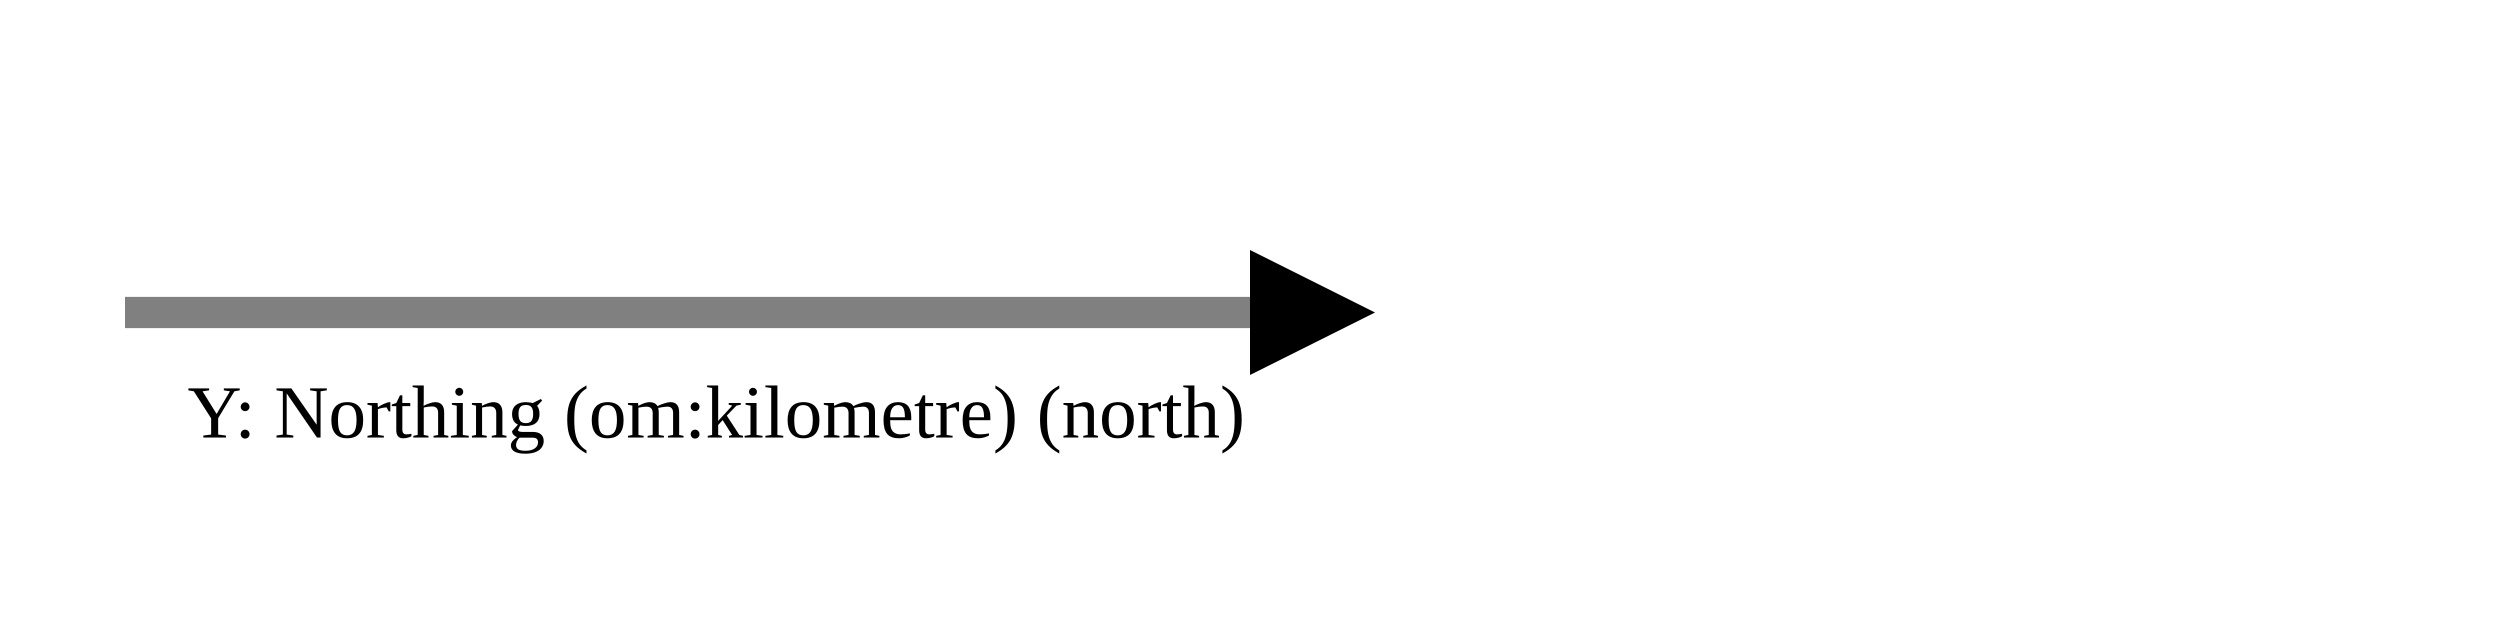
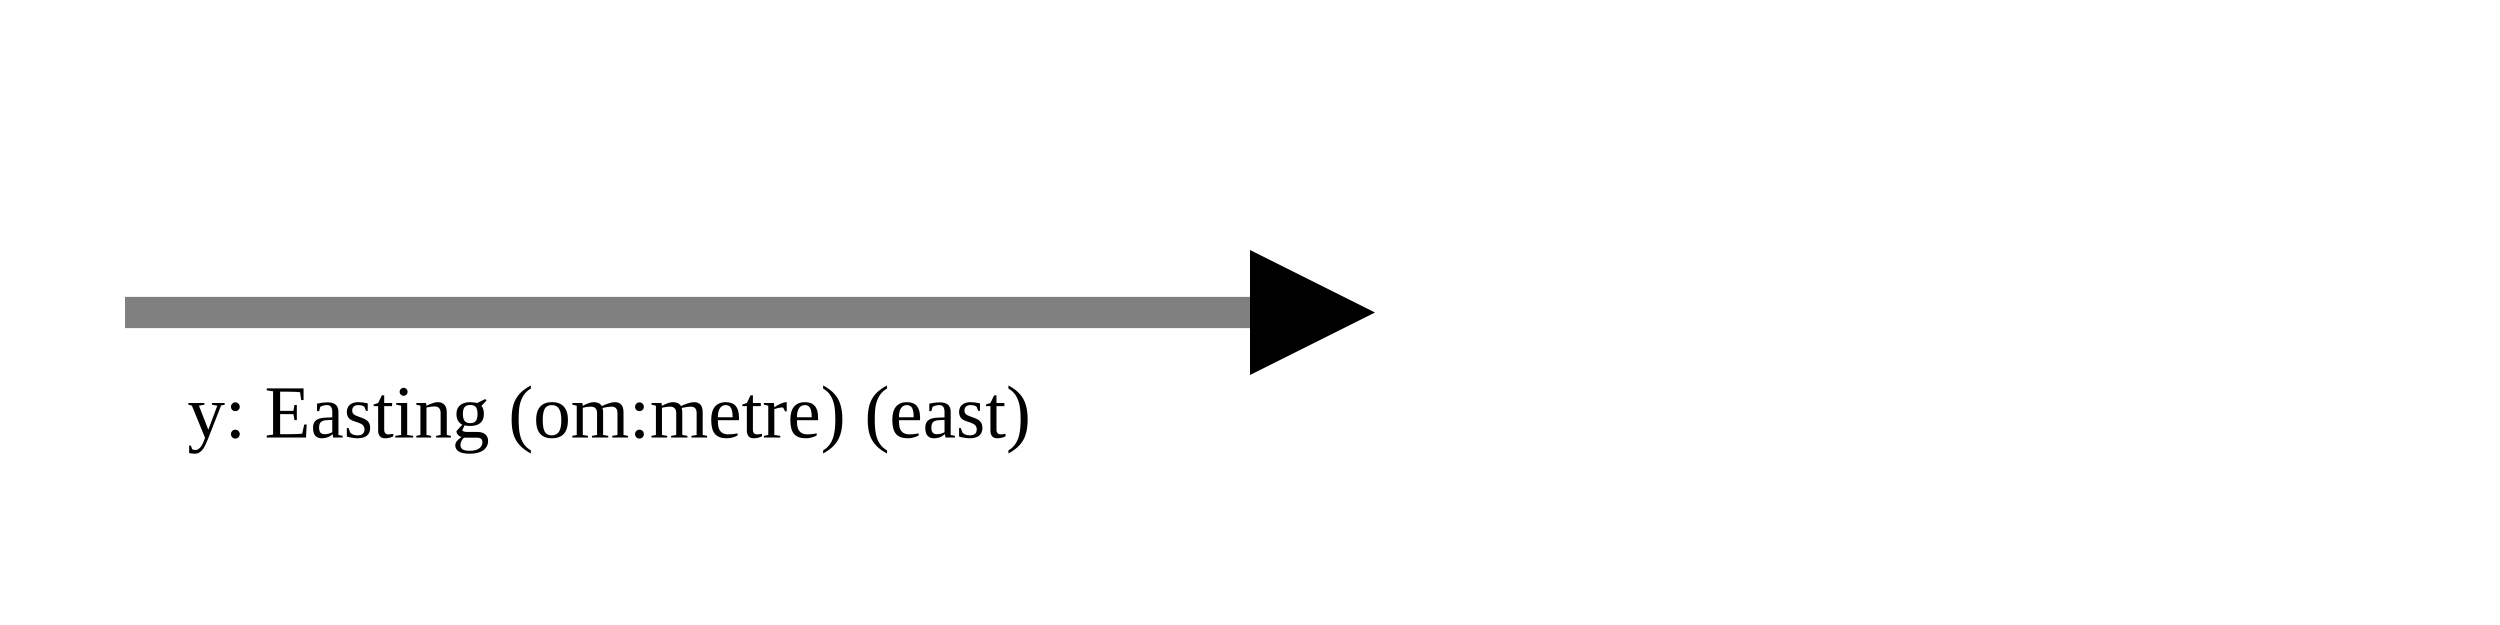
<svg xmlns="http://www.w3.org/2000/svg" version="1.1" width="400" height="100" viewbox="0 0 275 100">
  <defs>
    <marker id="arrowhead" markerWidth="10" markerHeight="7" refX="0" refY="2" orient="auto">
      <polygon points="0 0, 4 2, 0 4" />
    </marker>
  </defs>
  <line x1="20" y1="50" x2="200" y2="50" stroke="gray" stroke-width="5" marker-end="url(#arrowhead)" />
-   <text x="30" y="70" class="small">Y: Northing (om:kilometre) (north)</text>
+   <text x="30" y="70" class="small">y: Easting (om:metre) (east)</text>
</svg>
